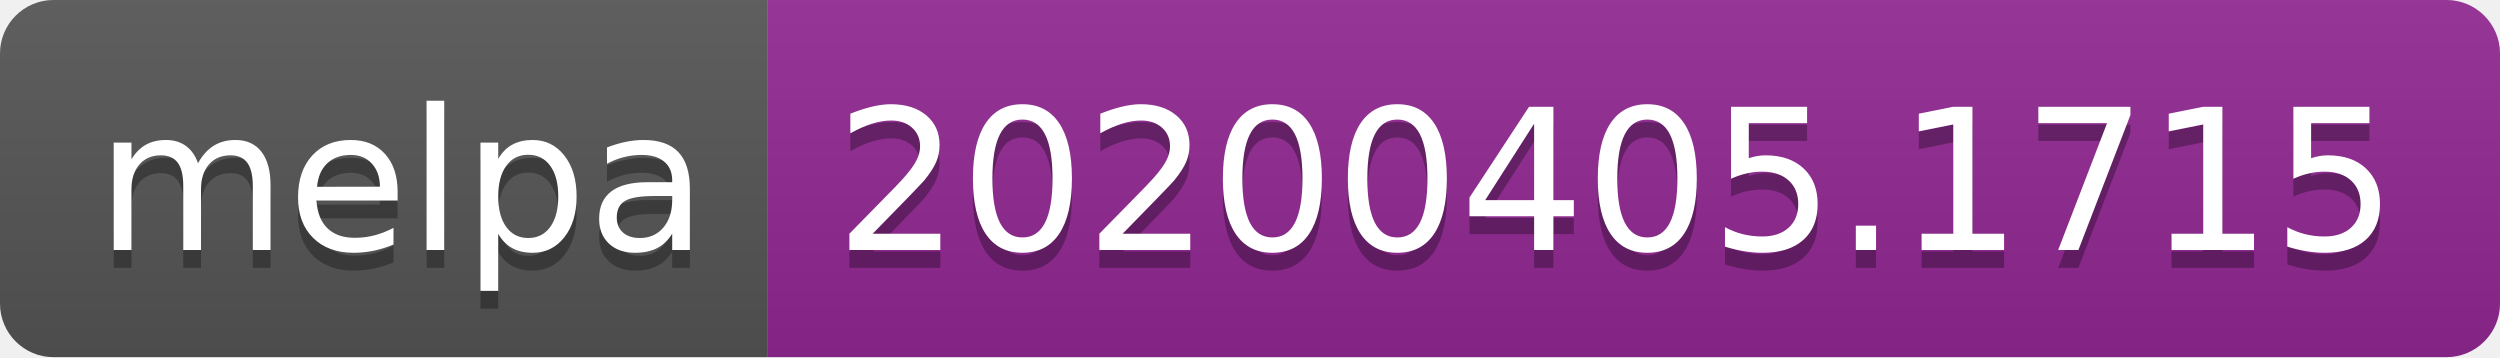
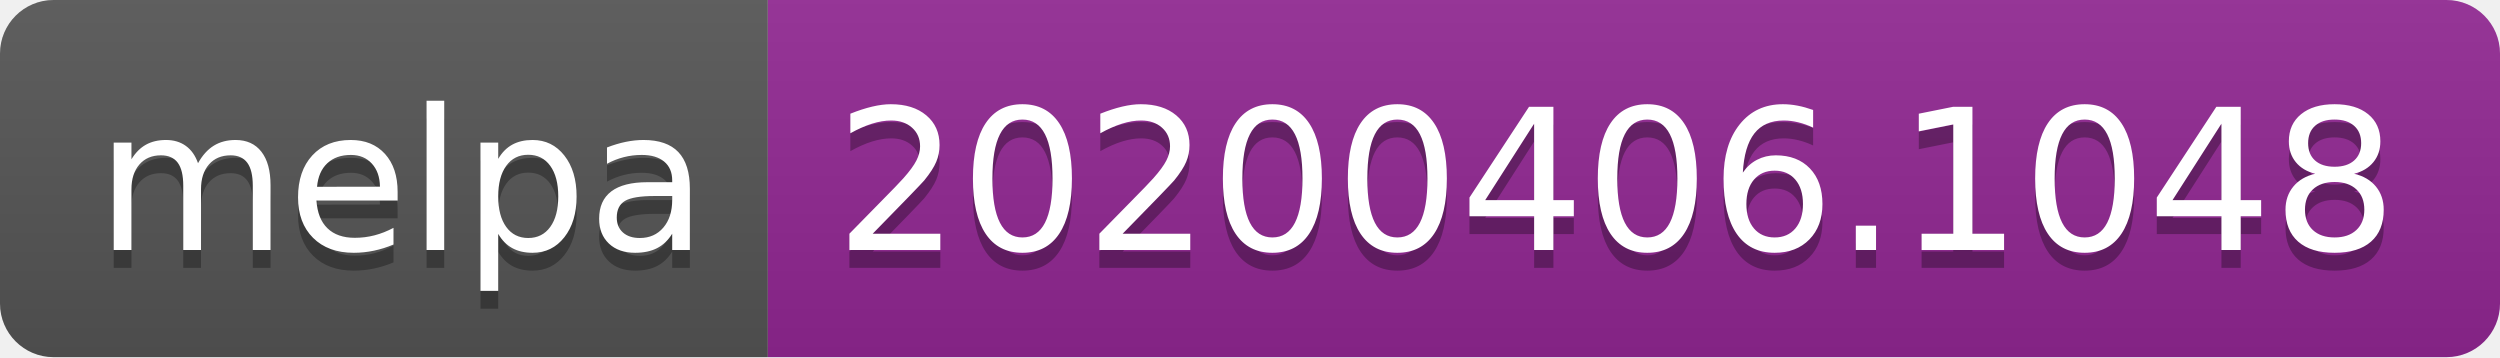
<svg xmlns="http://www.w3.org/2000/svg" width="140" height="20">
  <linearGradient id="b" x2="0" y2="100%">
    <stop offset="0" stop-color="#bbb" stop-opacity=".1" />
    <stop offset="1" stop-opacity=".1" />
  </linearGradient>
  <clipPath id="a">
    <rect width="140" height="20" rx="3" fill="#fff" />
  </clipPath>
  <g clip-path="url(#a)">
    <path fill="#555" d="M0 0h43v20H0z" />
    <path fill="#922793" d="M43 0h97v20H43z" />
    <path fill="url(#b)" d="M0 0h140v20H0z" />
  </g>
  <g fill="#fff" text-anchor="middle" font-family="DejaVu Sans,Verdana,Geneva,sans-serif" font-size="110">
    <text x="225" y="150" fill="#010101" fill-opacity=".3" transform="scale(.1)" textLength="330">melpa</text>
    <text x="225" y="140" transform="scale(.1)" textLength="330">melpa</text>
-     <text x="905" y="150" fill="#010101" fill-opacity=".3" transform="scale(.1)" textLength="870">20200405.1715</text>
-     <text x="905" y="140" transform="scale(.1)" textLength="870">20200405.1715</text>
+     <text x="905" y="150" fill="#010101" fill-opacity=".3" transform="scale(.1)" textLength="870">20200406.1048</text>
+     <text x="905" y="140" transform="scale(.1)" textLength="870">20200406.1048</text>
  </g>
</svg>
